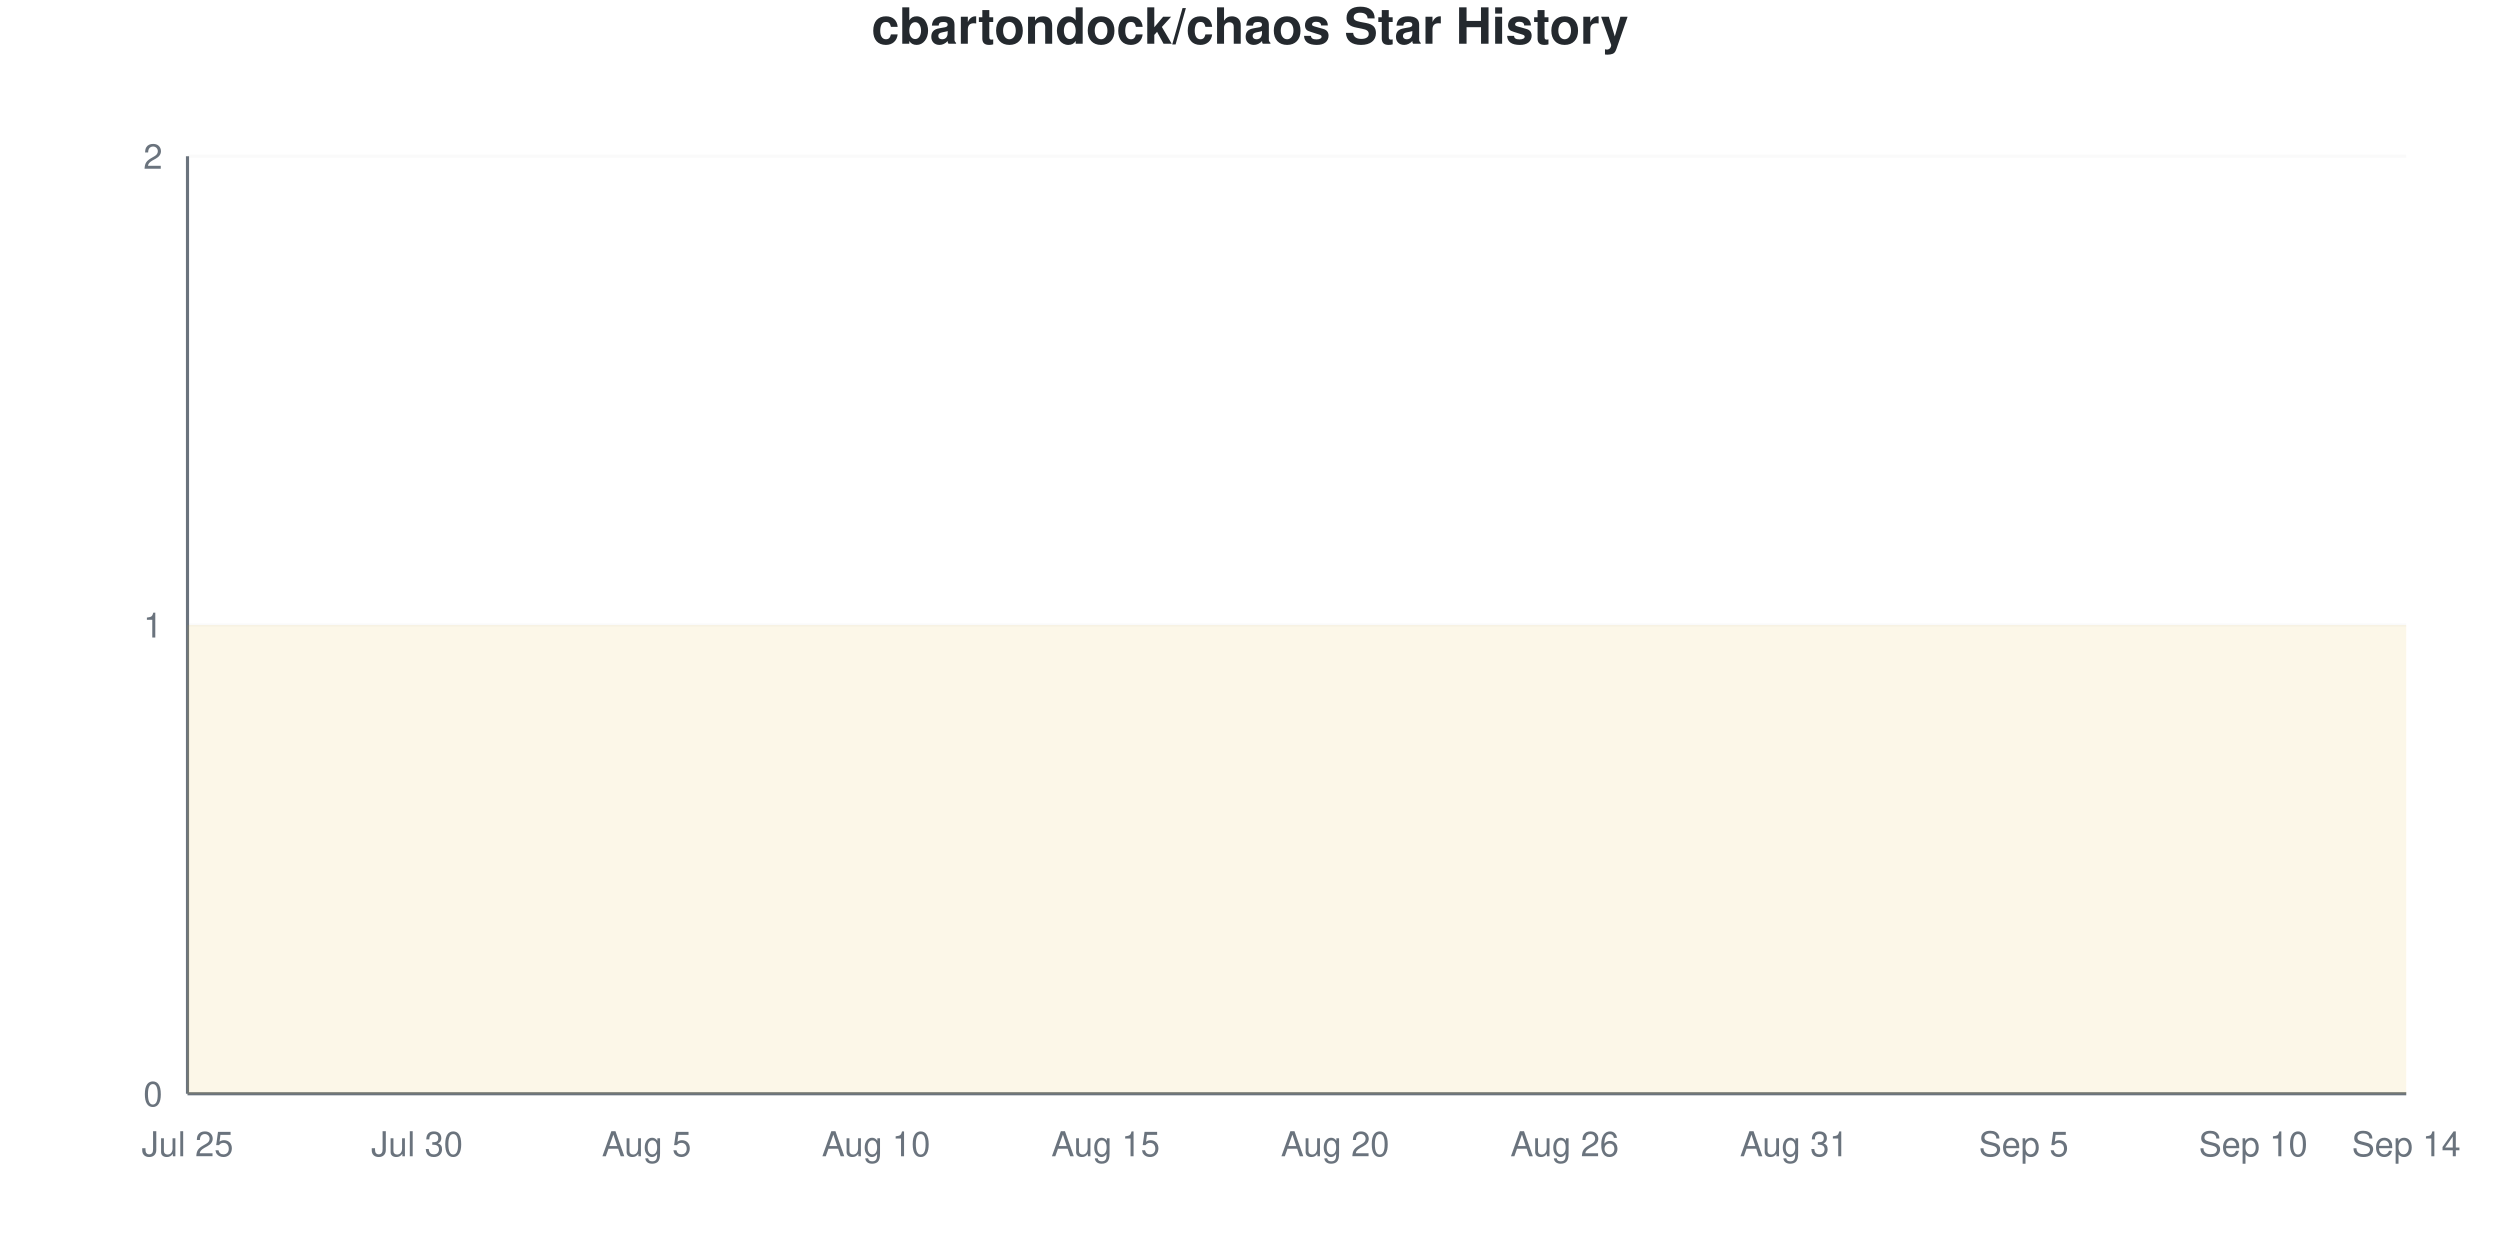
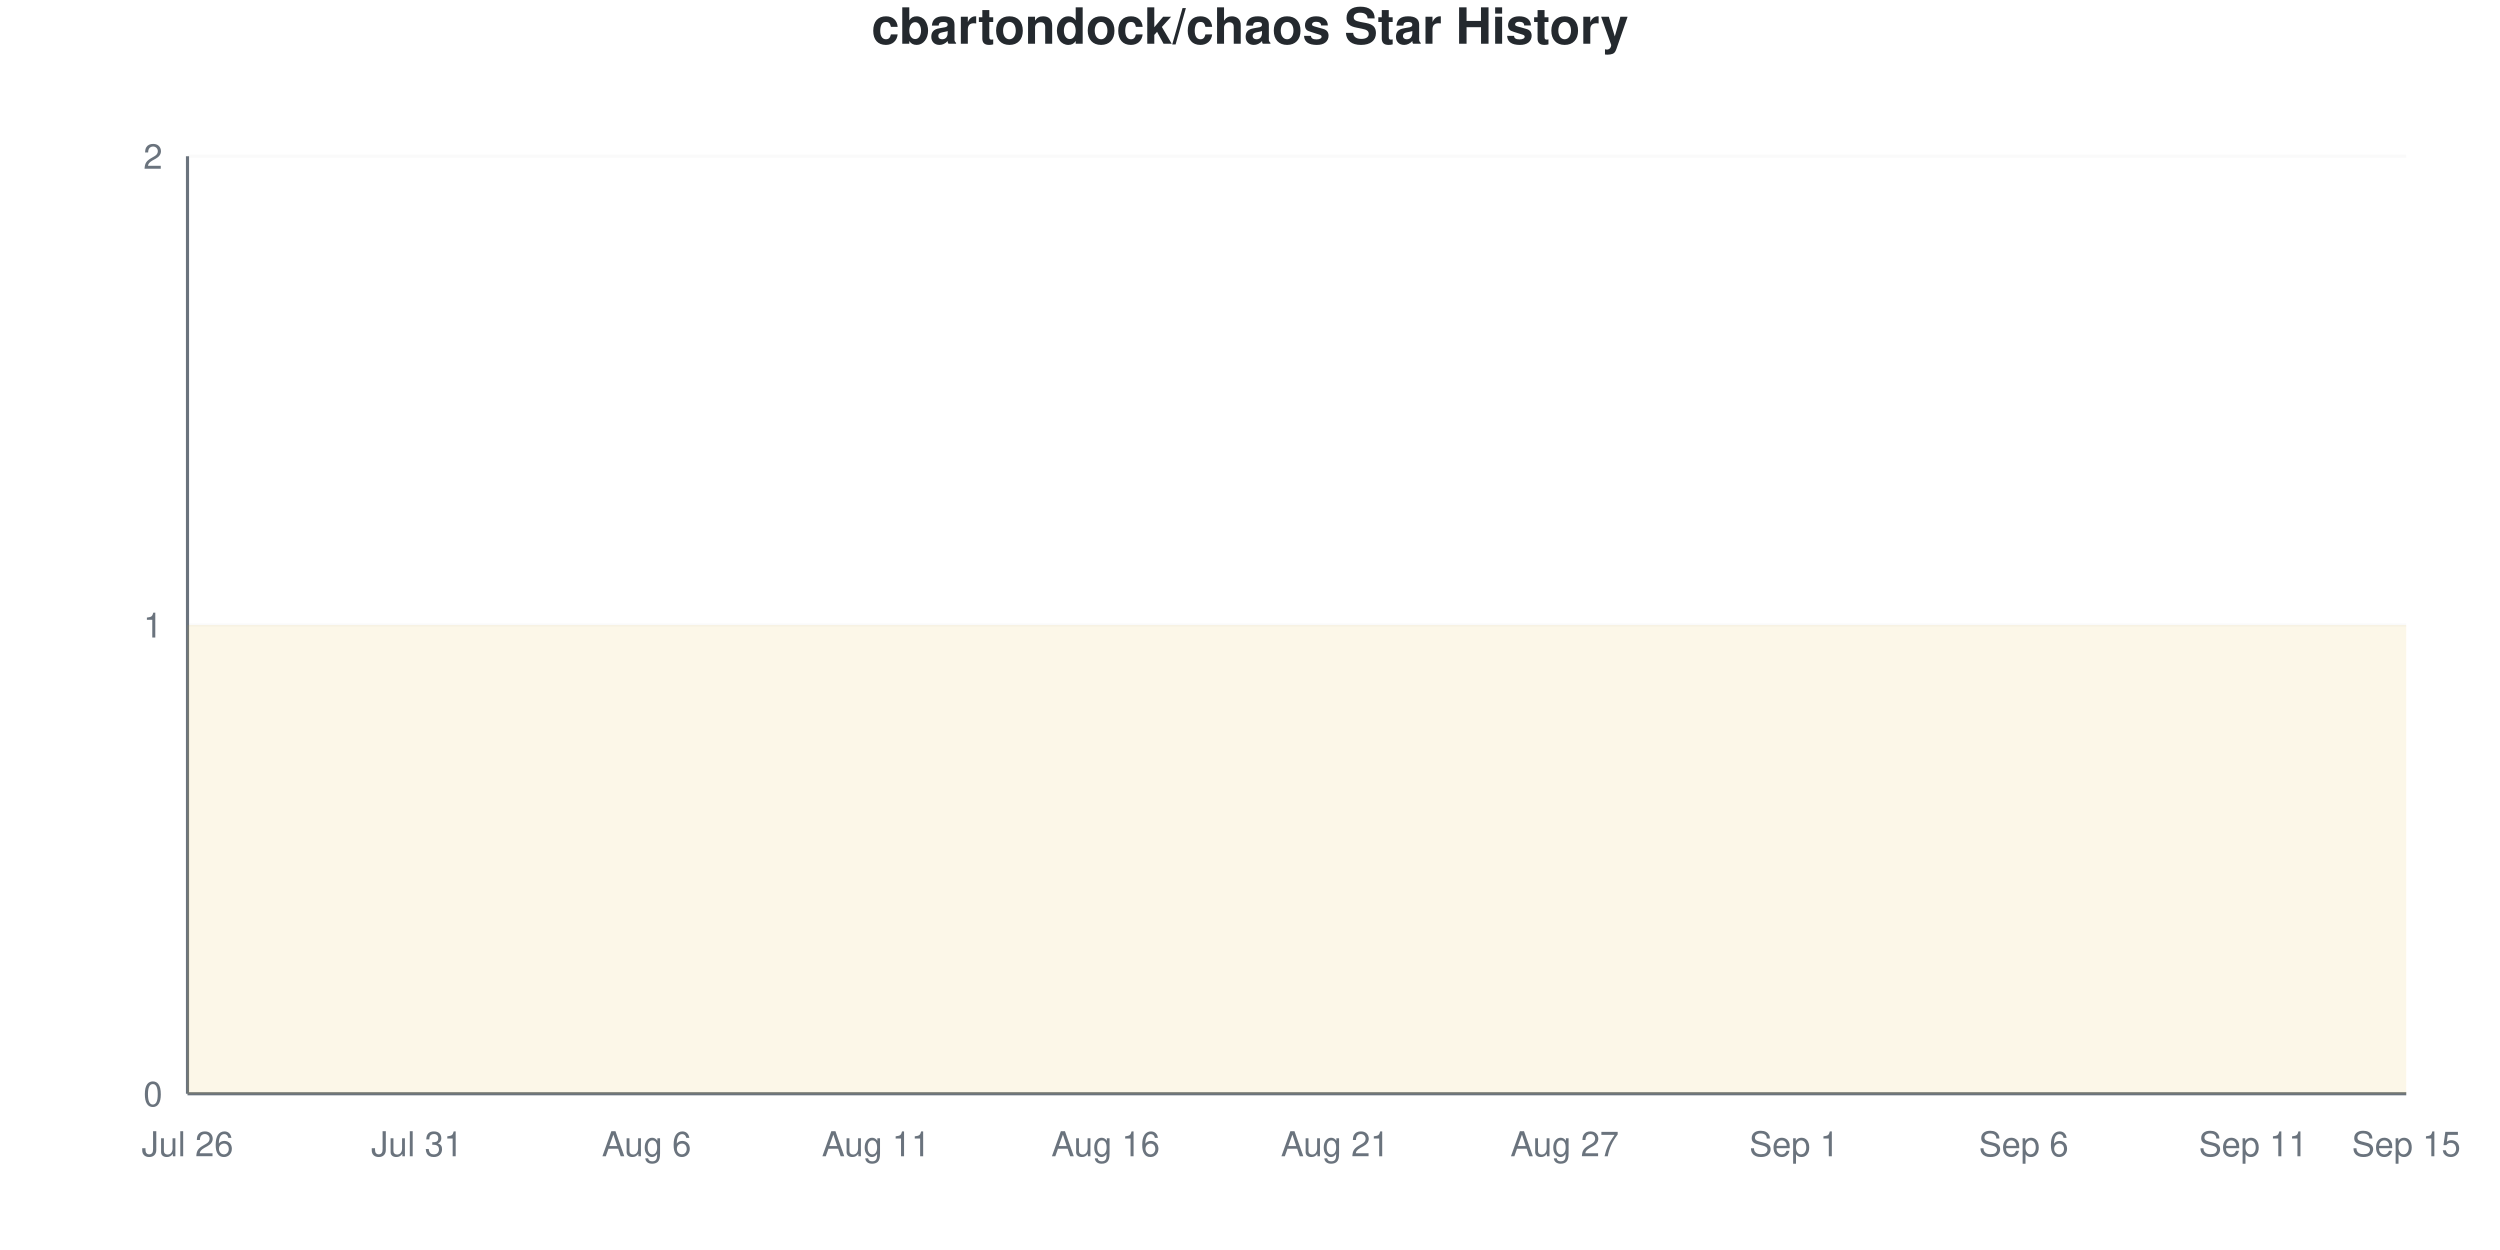
<svg xmlns="http://www.w3.org/2000/svg" viewBox="0 0 800 400" width="800" height="400">
  <style>
    @keyframes drawLine {
      to { stroke-dashoffset: 0; }
    }
    @keyframes fadeInPoint {
      from { opacity: 0; }
      to { opacity: 1; }
    }
    .data-line-0 {
      stroke-dasharray: 1290;
      stroke-dashoffset: 1290;
      animation: drawLine 2s ease-out forwards;
    }
    .data-point {
      opacity: 0;
      animation: fadeInPoint 0.5s ease-out forwards;
    }
    .chart-bg { fill: #fff; }
    .chart-text { fill: #24292e; }
    .chart-muted { fill: #6a737d; }
    .chart-grid { stroke: #eee; }
    .chart-axis { stroke: #6a737d; }
    @media (prefers-color-scheme: dark) {
      .chart-bg { fill: #0d1117; }
      .chart-text { fill: #e6edf3; }
      .chart-muted { fill: #8b949e; }
      .chart-grid { stroke: #21262d; }
      .chart-axis { stroke: #8b949e; }
    }
  </style>
  <rect width="800" height="400" class="chart-bg" />
  <text x="400" y="14" text-anchor="middle" class="chart-text" font-size="16" font-weight="bold" font-family="-apple-system, BlinkMacSystemFont, 'Segoe UI', Helvetica, Arial, sans-serif">cbartondock/chaos Star History</text>
  <g class="grid">
    <line x1="60" y1="350" x2="770" y2="350" class="chart-grid" stroke-opacity="0.3" />
    <text x="52" y="354" text-anchor="end" class="chart-muted" font-size="11" font-family="-apple-system, BlinkMacSystemFont, 'Segoe UI', Helvetica, Arial, sans-serif">0</text>
    <line x1="60" y1="200" x2="770" y2="200" class="chart-grid" stroke-opacity="0.3" />
    <text x="52" y="204" text-anchor="end" class="chart-muted" font-size="11" font-family="-apple-system, BlinkMacSystemFont, 'Segoe UI', Helvetica, Arial, sans-serif">1</text>
    <line x1="60" y1="50" x2="770" y2="50" class="chart-grid" stroke-opacity="0.3" />
    <text x="52" y="54" text-anchor="end" class="chart-muted" font-size="11" font-family="-apple-system, BlinkMacSystemFont, 'Segoe UI', Helvetica, Arial, sans-serif">2</text>
  </g>
  <g class="milestones">
    
  </g>
  <g class="x-axis">
-     <text x="60" y="370" text-anchor="middle" class="chart-muted" font-size="11" font-family="-apple-system, BlinkMacSystemFont, 'Segoe UI', Helvetica, Arial, sans-serif">Jul 25</text>
-     <text x="133.448" y="370" text-anchor="middle" class="chart-muted" font-size="11" font-family="-apple-system, BlinkMacSystemFont, 'Segoe UI', Helvetica, Arial, sans-serif">Jul 30</text>
-     <text x="206.897" y="370" text-anchor="middle" class="chart-muted" font-size="11" font-family="-apple-system, BlinkMacSystemFont, 'Segoe UI', Helvetica, Arial, sans-serif">Aug 5</text>
-     <text x="280.345" y="370" text-anchor="middle" class="chart-muted" font-size="11" font-family="-apple-system, BlinkMacSystemFont, 'Segoe UI', Helvetica, Arial, sans-serif">Aug 10</text>
-     <text x="353.793" y="370" text-anchor="middle" class="chart-muted" font-size="11" font-family="-apple-system, BlinkMacSystemFont, 'Segoe UI', Helvetica, Arial, sans-serif">Aug 15</text>
-     <text x="427.241" y="370" text-anchor="middle" class="chart-muted" font-size="11" font-family="-apple-system, BlinkMacSystemFont, 'Segoe UI', Helvetica, Arial, sans-serif">Aug 20</text>
-     <text x="500.69" y="370" text-anchor="middle" class="chart-muted" font-size="11" font-family="-apple-system, BlinkMacSystemFont, 'Segoe UI', Helvetica, Arial, sans-serif">Aug 26</text>
-     <text x="574.138" y="370" text-anchor="middle" class="chart-muted" font-size="11" font-family="-apple-system, BlinkMacSystemFont, 'Segoe UI', Helvetica, Arial, sans-serif">Aug 31</text>
-     <text x="647.586" y="370" text-anchor="middle" class="chart-muted" font-size="11" font-family="-apple-system, BlinkMacSystemFont, 'Segoe UI', Helvetica, Arial, sans-serif">Sep 5</text>
-     <text x="721.034" y="370" text-anchor="middle" class="chart-muted" font-size="11" font-family="-apple-system, BlinkMacSystemFont, 'Segoe UI', Helvetica, Arial, sans-serif">Sep 10</text>
-     <text x="770" y="370" text-anchor="middle" class="chart-muted" font-size="11" font-family="-apple-system, BlinkMacSystemFont, 'Segoe UI', Helvetica, Arial, sans-serif">Sep 14</text>
+     <text x="60" y="370" text-anchor="middle" class="chart-muted" font-size="11" font-family="-apple-system, BlinkMacSystemFont, 'Segoe UI', Helvetica, Arial, sans-serif">Jul 26</text>
+     <text x="133.448" y="370" text-anchor="middle" class="chart-muted" font-size="11" font-family="-apple-system, BlinkMacSystemFont, 'Segoe UI', Helvetica, Arial, sans-serif">Jul 31</text>
+     <text x="206.897" y="370" text-anchor="middle" class="chart-muted" font-size="11" font-family="-apple-system, BlinkMacSystemFont, 'Segoe UI', Helvetica, Arial, sans-serif">Aug 6</text>
+     <text x="280.345" y="370" text-anchor="middle" class="chart-muted" font-size="11" font-family="-apple-system, BlinkMacSystemFont, 'Segoe UI', Helvetica, Arial, sans-serif">Aug 11</text>
+     <text x="353.793" y="370" text-anchor="middle" class="chart-muted" font-size="11" font-family="-apple-system, BlinkMacSystemFont, 'Segoe UI', Helvetica, Arial, sans-serif">Aug 16</text>
+     <text x="427.241" y="370" text-anchor="middle" class="chart-muted" font-size="11" font-family="-apple-system, BlinkMacSystemFont, 'Segoe UI', Helvetica, Arial, sans-serif">Aug 21</text>
+     <text x="500.69" y="370" text-anchor="middle" class="chart-muted" font-size="11" font-family="-apple-system, BlinkMacSystemFont, 'Segoe UI', Helvetica, Arial, sans-serif">Aug 27</text>
+     <text x="574.138" y="370" text-anchor="middle" class="chart-muted" font-size="11" font-family="-apple-system, BlinkMacSystemFont, 'Segoe UI', Helvetica, Arial, sans-serif">Sep 1</text>
+     <text x="647.586" y="370" text-anchor="middle" class="chart-muted" font-size="11" font-family="-apple-system, BlinkMacSystemFont, 'Segoe UI', Helvetica, Arial, sans-serif">Sep 6</text>
+     <text x="721.034" y="370" text-anchor="middle" class="chart-muted" font-size="11" font-family="-apple-system, BlinkMacSystemFont, 'Segoe UI', Helvetica, Arial, sans-serif">Sep 11</text>
+     <text x="770" y="370" text-anchor="middle" class="chart-muted" font-size="11" font-family="-apple-system, BlinkMacSystemFont, 'Segoe UI', Helvetica, Arial, sans-serif">Sep 15</text>
  </g>
  <line x1="60" y1="50" x2="60" y2="350" class="chart-axis" stroke-width="1" />
  <line x1="60" y1="350" x2="770" y2="350" class="chart-axis" stroke-width="1" />
  <path d="M60,350 L60,200 C68.161,200 76.322,200 84.483,200 C92.644,200 100.805,200 108.966,200 C117.126,200 125.287,200 133.448,200 C141.609,200 149.77,200 157.931,200 C166.092,200 174.253,200 182.414,200 C190.575,200 198.736,200 206.897,200 C215.057,200 223.218,200 231.379,200 C239.54,200 247.701,200 255.862,200 C264.023,200 272.184,200 280.345,200 C288.506,200 296.667,200 304.828,200 C312.989,200 321.149,200 329.31,200 C337.471,200 345.632,200 353.793,200 C361.954,200 370.115,200 378.276,200 C386.437,200 394.598,200 402.759,200 C410.92,200 419.08,200 427.241,200 C435.402,200 443.563,200 451.724,200 C459.885,200 468.046,200 476.207,200 C484.368,200 492.529,200 500.69,200 C508.851,200 517.011,200 525.172,200 C533.333,200 541.494,200 549.655,200 C557.816,200 565.977,200 574.138,200 C582.299,200 590.46,200 598.621,200 C606.782,200 614.943,200 623.103,200 C631.264,200 639.425,200 647.586,200 C655.747,200 663.908,200 672.069,200 C680.23,200 688.391,200 696.552,200 C704.713,200 712.874,200 721.034,200 C729.195,200 737.356,200 745.517,200 C753.678,200 761.839,200 770,200 L770,350 L60,350 Z" fill="#dfb317" fill-opacity="0.1" />
  <path d="M60,350 L60,200 C68.161,200 76.322,200 84.483,200 C92.644,200 100.805,200 108.966,200 C117.126,200 125.287,200 133.448,200 C141.609,200 149.77,200 157.931,200 C166.092,200 174.253,200 182.414,200 C190.575,200 198.736,200 206.897,200 C215.057,200 223.218,200 231.379,200 C239.54,200 247.701,200 255.862,200 C264.023,200 272.184,200 280.345,200 C288.506,200 296.667,200 304.828,200 C312.989,200 321.149,200 329.31,200 C337.471,200 345.632,200 353.793,200 C361.954,200 370.115,200 378.276,200 C386.437,200 394.598,200 402.759,200 C410.92,200 419.08,200 427.241,200 C435.402,200 443.563,200 451.724,200 C459.885,200 468.046,200 476.207,200 C484.368,200 492.529,200 500.69,200 C508.851,200 517.011,200 525.172,200 C533.333,200 541.494,200 549.655,200 C557.816,200 565.977,200 574.138,200 C582.299,200 590.46,200 598.621,200 C606.782,200 614.943,200 623.103,200 C631.264,200 639.425,200 647.586,200 C655.747,200 663.908,200 672.069,200 C680.23,200 688.391,200 696.552,200 C704.713,200 712.874,200 721.034,200 C729.195,200 737.356,200 745.517,200 C753.678,200 761.839,200 770,200" fill="none" stroke="#dfb317" stroke-width="2.5" class="data-line-0" />
  <g class="points">
    <circle cx="60" cy="200" r="4" fill="#dfb317" class="data-point" style="animation-delay: 1.50s" />
    <circle cx="84.483" cy="200" r="4" fill="#dfb317" class="data-point" style="animation-delay: 1.55s" />
    <circle cx="108.966" cy="200" r="4" fill="#dfb317" class="data-point" style="animation-delay: 1.60s" />
    <circle cx="133.448" cy="200" r="4" fill="#dfb317" class="data-point" style="animation-delay: 1.65s" />
    <circle cx="157.931" cy="200" r="4" fill="#dfb317" class="data-point" style="animation-delay: 1.70s" />
    <circle cx="182.414" cy="200" r="4" fill="#dfb317" class="data-point" style="animation-delay: 1.75s" />
    <circle cx="206.897" cy="200" r="4" fill="#dfb317" class="data-point" style="animation-delay: 1.80s" />
    <circle cx="231.379" cy="200" r="4" fill="#dfb317" class="data-point" style="animation-delay: 1.85s" />
    <circle cx="255.862" cy="200" r="4" fill="#dfb317" class="data-point" style="animation-delay: 1.90s" />
    <circle cx="280.345" cy="200" r="4" fill="#dfb317" class="data-point" style="animation-delay: 1.95s" />
    <circle cx="304.828" cy="200" r="4" fill="#dfb317" class="data-point" style="animation-delay: 2.00s" />
    <circle cx="329.31" cy="200" r="4" fill="#dfb317" class="data-point" style="animation-delay: 2.05s" />
    <circle cx="353.793" cy="200" r="4" fill="#dfb317" class="data-point" style="animation-delay: 2.10s" />
    <circle cx="378.276" cy="200" r="4" fill="#dfb317" class="data-point" style="animation-delay: 2.15s" />
    <circle cx="402.759" cy="200" r="4" fill="#dfb317" class="data-point" style="animation-delay: 2.20s" />
    <circle cx="427.241" cy="200" r="4" fill="#dfb317" class="data-point" style="animation-delay: 2.25s" />
    <circle cx="451.724" cy="200" r="4" fill="#dfb317" class="data-point" style="animation-delay: 2.30s" />
    <circle cx="476.207" cy="200" r="4" fill="#dfb317" class="data-point" style="animation-delay: 2.35s" />
    <circle cx="500.69" cy="200" r="4" fill="#dfb317" class="data-point" style="animation-delay: 2.40s" />
    <circle cx="525.172" cy="200" r="4" fill="#dfb317" class="data-point" style="animation-delay: 2.45s" />
    <circle cx="549.655" cy="200" r="4" fill="#dfb317" class="data-point" style="animation-delay: 2.50s" />
    <circle cx="574.138" cy="200" r="4" fill="#dfb317" class="data-point" style="animation-delay: 2.55s" />
    <circle cx="598.621" cy="200" r="4" fill="#dfb317" class="data-point" style="animation-delay: 2.60s" />
    <circle cx="623.103" cy="200" r="4" fill="#dfb317" class="data-point" style="animation-delay: 2.65s" />
    <circle cx="647.586" cy="200" r="4" fill="#dfb317" class="data-point" style="animation-delay: 2.70s" />
    <circle cx="672.069" cy="200" r="4" fill="#dfb317" class="data-point" style="animation-delay: 2.75s" />
    <circle cx="696.552" cy="200" r="4" fill="#dfb317" class="data-point" style="animation-delay: 2.80s" />
    <circle cx="721.034" cy="200" r="4" fill="#dfb317" class="data-point" style="animation-delay: 2.85s" />
    <circle cx="745.517" cy="200" r="4" fill="#dfb317" class="data-point" style="animation-delay: 2.90s" />
    <circle cx="770" cy="200" r="4" fill="#dfb317" class="data-point" style="animation-delay: 2.95s" />
  </g>
</svg>
